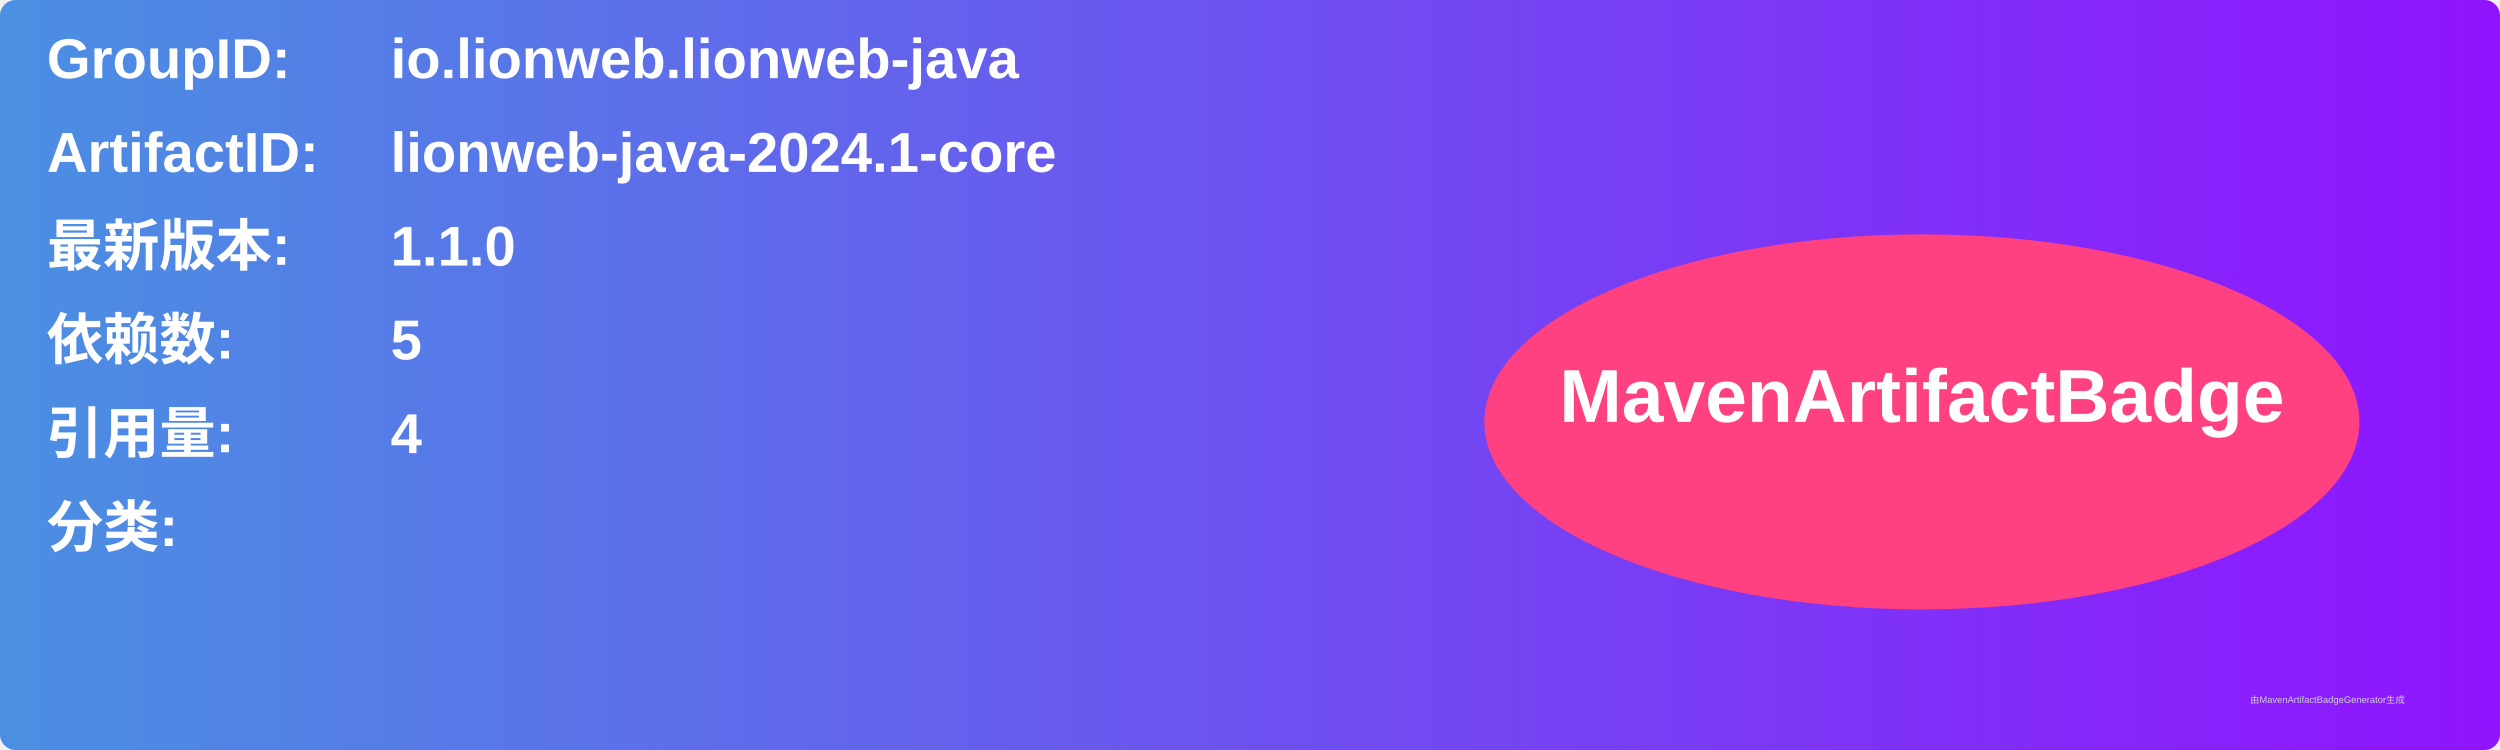
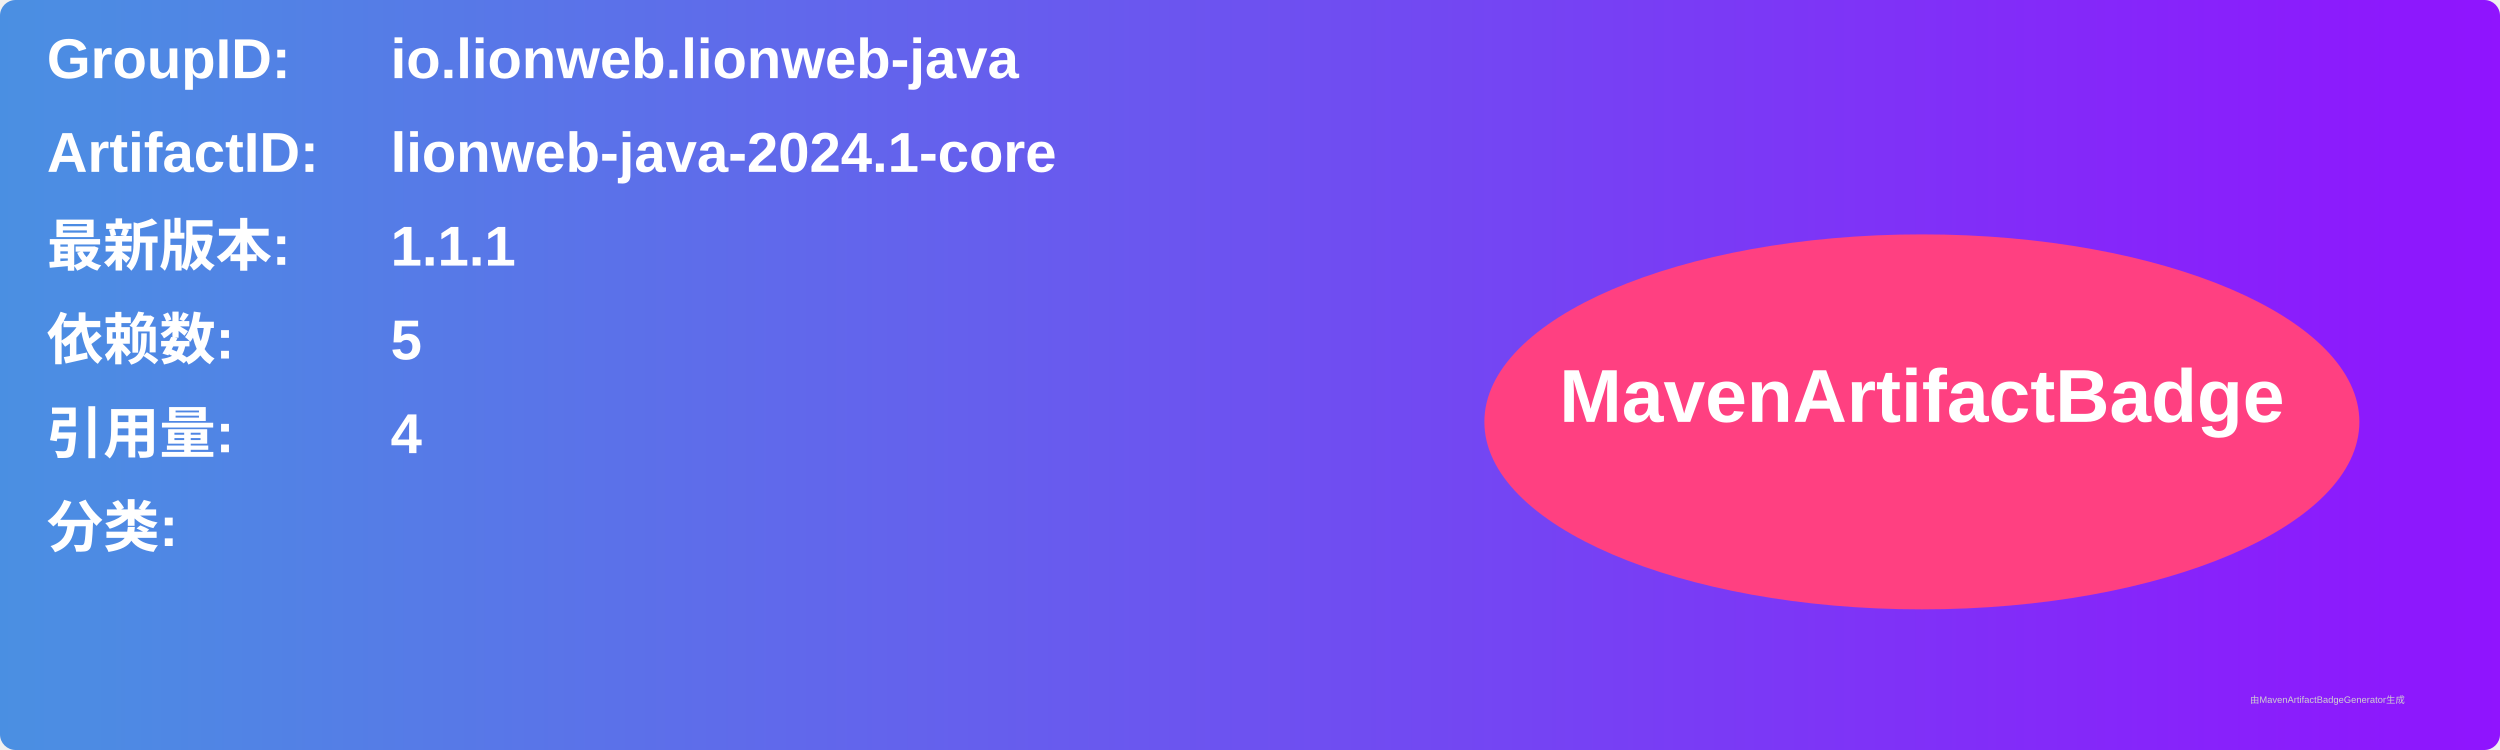
<svg xmlns="http://www.w3.org/2000/svg" width="800" height="240" viewBox="0 0 800 240">
  <linearGradient id="grad" x1="0%" y1="0%" x2="100%" y2="0%">
    <stop offset="0%" stop-color="#4a90e2" />
    <stop offset="100%" stop-color="#9013fe" />
  </linearGradient>
  <rect width="100%" height="100%" rx="5" ry="5" fill="url(#grad)" />
  <g transform="translate(15, 15)">
    <text x="0" y="10" font-family="Arial" font-size="18" fill="white" font-weight="bold" width="260">GroupID:</text>
    <text x="110" y="10" font-family="Arial" font-size="18" fill="white" font-weight="bold" width="460">io.lionweb.lionweb-java</text>
    <text x="0" y="40" font-family="Arial" font-size="18" fill="white" font-weight="bold" width="260">ArtifactID:</text>
    <text x="110" y="40" font-family="Arial" font-size="18" fill="white" font-weight="bold" width="460">lionweb-java-2024.1-core</text>
    <text x="0" y="70" font-family="Arial" font-size="18" fill="white" font-weight="bold">最新版本:</text>
    <text x="110" y="70" font-family="Arial" font-size="18" fill="white" font-weight="bold">
-       <tspan font-weight="bold">1.1.0</tspan>
+       <tspan font-weight="bold">1.1.1</tspan>
    </text>
    <text x="0" y="100" font-family="Arial" font-size="18" fill="white" font-weight="bold">依赖数: </text>
    <text x="110" y="100" font-family="Arial" font-size="18" fill="white">
      <tspan font-weight="bold">5</tspan>
    </text>
    <text x="0" y="130" font-family="Arial" font-size="18" fill="white" font-weight="bold">引用量: </text>
    <text x="110" y="130" font-family="Arial" font-size="18" fill="white">
      <tspan font-weight="bold">4</tspan>
    </text>
    <text x="0" y="160" font-family="Arial" font-size="18" fill="white" font-weight="bold">分类:</text>
    <text x="10" y="190" font-family="Arial" font-size="10" fill="white">
      <tspan font-weight="bold" />
    </text>
    <ellipse cx="600" cy="120" rx="140" ry="60" fill="#ff4081" />
    <text x="600" y="120" text-anchor="middle" font-family="Arial" font-size="24" fill="white" font-weight="bold">MavenArtifactBadge</text>
  </g>
  <text x="720" y="225" font-family="Arial" font-size="3" fill="#d0d0d0">由MavenArtifactBadgeGenerator生成</text>
</svg>
